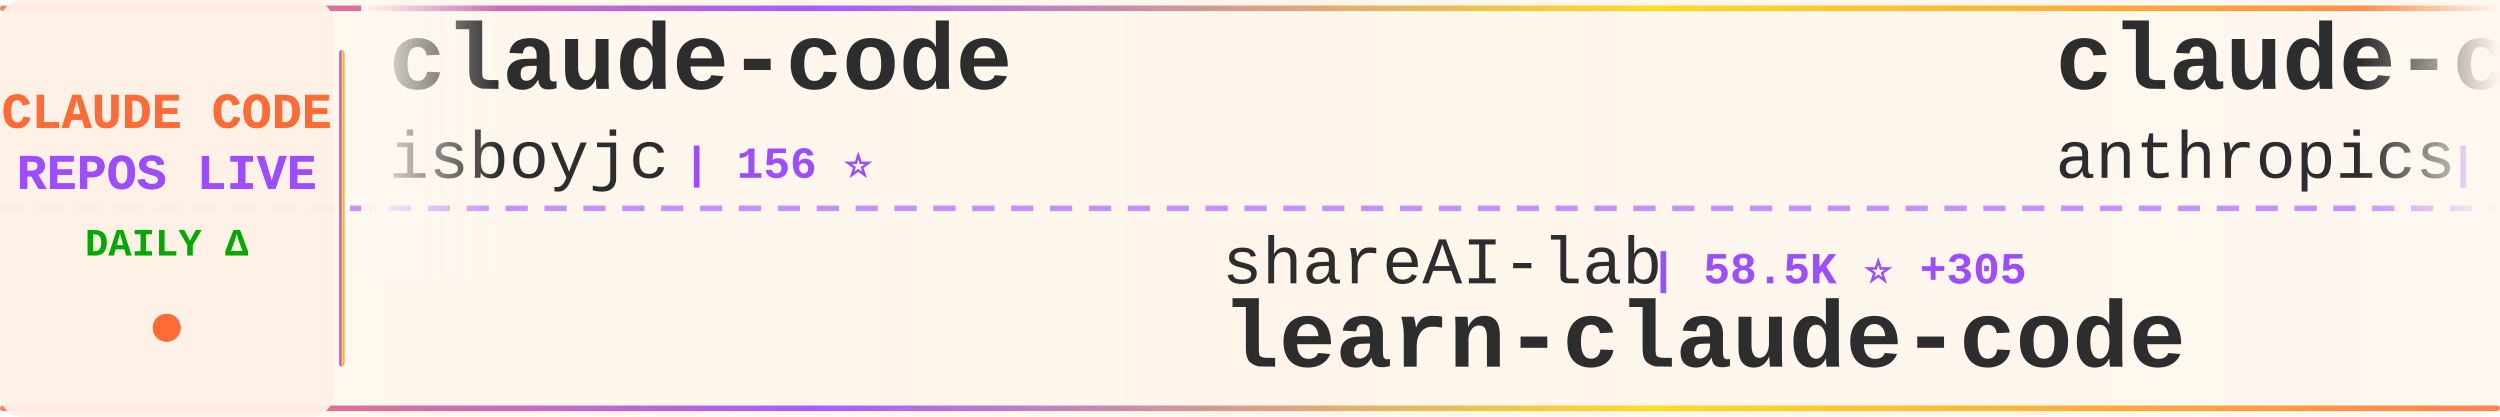
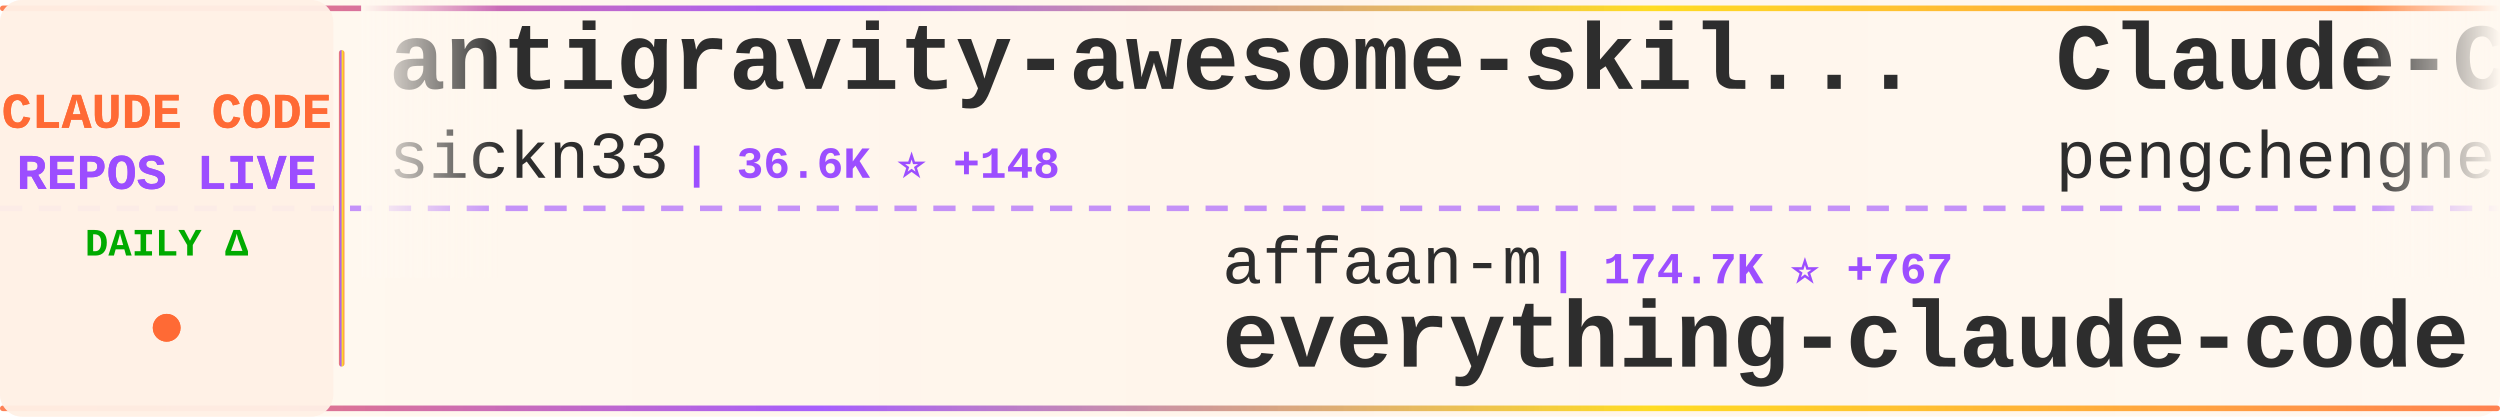
<svg xmlns="http://www.w3.org/2000/svg" width="900" height="150">
  <defs>
    <linearGradient id="tickerBg" x1="0%" y1="0%" x2="100%" y2="0%">
      <stop offset="0%" style="stop-color:#fff8f0;stop-opacity:0.98" />
      <stop offset="50%" style="stop-color:#fff5eb;stop-opacity:1" />
      <stop offset="100%" style="stop-color:#fff8f0;stop-opacity:0.98" />
    </linearGradient>
    <linearGradient id="borderGrad" x1="0%" y1="0%" x2="100%" y2="0%">
      <stop offset="0%" style="stop-color:#FF6B35;stop-opacity:0.85">
        <animate attributeName="stop-opacity" values="0.85;1;0.85" dur="2s" repeatCount="indefinite" />
      </stop>
      <stop offset="33%" style="stop-color:#9C4EFF;stop-opacity:0.9">
        <animate attributeName="stop-opacity" values="0.9;1;0.9" dur="2.2s" repeatCount="indefinite" />
      </stop>
      <stop offset="66%" style="stop-color:#FFD700;stop-opacity:0.85">
        <animate attributeName="stop-opacity" values="0.85;1;0.85" dur="1.8s" repeatCount="indefinite" />
      </stop>
      <stop offset="100%" style="stop-color:#FF6B35;stop-opacity:0.85">
        <animate attributeName="stop-opacity" values="0.85;1;0.85" dur="2s" repeatCount="indefinite" />
      </stop>
    </linearGradient>
    <filter id="textGlow">
      <feGaussianBlur stdDeviation="0.15" result="coloredBlur" />
      <feMerge>
        <feMergeNode in="coloredBlur" />
        <feMergeNode in="SourceGraphic" />
      </feMerge>
    </filter>
    <filter id="metricGlow">
      <feGaussianBlur stdDeviation="0.2" result="coloredBlur" />
      <feMerge>
        <feMergeNode in="coloredBlur" />
        <feMergeNode in="SourceGraphic" />
      </feMerge>
    </filter>
    <linearGradient id="leftFade" x1="0%" y1="0%" x2="100%" y2="0%">
      <stop offset="0%" style="stop-color:#fff8f0;stop-opacity:1" />
      <stop offset="100%" style="stop-color:#fff8f0;stop-opacity:0" />
    </linearGradient>
    <linearGradient id="rightFade" x1="0%" y1="0%" x2="100%" y2="0%">
      <stop offset="0%" style="stop-color:#fff8f0;stop-opacity:0" />
      <stop offset="100%" style="stop-color:#fff8f0;stop-opacity:1" />
    </linearGradient>
  </defs>
  <rect width="900" height="150" fill="url(#tickerBg)" rx="8" />
  <rect x="0" y="2" width="900" height="2" fill="url(#borderGrad)" rx="1" />
  <rect x="0" y="146" width="900" height="2" fill="url(#borderGrad)" rx="1" />
  <line x1="0" y1="75" x2="900" y2="75" stroke="#9C4EFF" stroke-width="2" stroke-dasharray="8 6" opacity="0.6" />
  <rect x="0" y="0" width="120" height="150" fill="#fff0e6" opacity="0.95" rx="8" />
  <text x="60" y="46" font-family="'Courier New', monospace" font-size="18" font-weight="bold" fill="#FF6B35" text-anchor="middle" filter="url(#textGlow)">
    CLAUDE CODE
  </text>
  <text x="60" y="68" font-family="'Courier New', monospace" font-size="18" font-weight="bold" fill="#9C4EFF" text-anchor="middle" filter="url(#textGlow)">
    REPOS LIVE
  </text>
  <text x="60" y="92" font-family="'Courier New', monospace" font-size="14" font-weight="bold" fill="#00aa00" text-anchor="middle">
    DAILY Δ
  </text>
  <circle cx="60" cy="118" r="5" fill="#FF6B35" filter="url(#metricGlow)">
    <animate attributeName="r" values="4;6;4" dur="1.5s" repeatCount="indefinite" />
    <animate attributeName="opacity" values="0.6;1;0.6" dur="1.5s" repeatCount="indefinite" />
  </circle>
  <rect x="122" y="18" width="2" height="114" fill="url(#borderGrad)" rx="1" />
  <clipPath id="tickerClip">
    <rect x="130" y="0" width="770" height="150" />
  </clipPath>
  <g clip-path="url(#tickerClip)">
    <g id="tickerItems">
      <animateTransform attributeName="transform" attributeType="XML" type="translate" from="0 0" to="-3000 0" dur="54s" repeatCount="indefinite" />
      <g transform="translate(0, 0)">
-         <text x="140" y="32" font-family="'Courier New', monospace" font-size="34" font-weight="bold" fill="#2d2d2d">claude-code</text>
-         <text x="140" y="64" font-family="'Courier New', monospace" font-size="24" font-weight="normal" fill="#2d2d2d" opacity="1.0">isboyjc</text>
-         <text x="246" y="64" font-family="'Courier New', monospace" font-size="16" font-weight="bold" fill="#9C4EFF"> | 156 ⭐</text>
+         <text x="140" y="32" font-family="'Courier New', monospace" font-size="34" font-weight="bold" fill="#2d2d2d">antigravity-awesome-skil...</text>
+         <text x="140" y="64" font-family="'Courier New', monospace" font-size="24" font-weight="normal" fill="#2d2d2d" opacity="1.0">sickn33</text>
+         <text x="246" y="64" font-family="'Courier New', monospace" font-size="16" font-weight="bold" fill="#9C4EFF"> | 36.6K ⭐ +148</text>
      </g>
      <g transform="translate(300, 0)">
-         <text x="140" y="102" font-family="'Courier New', monospace" font-size="24" font-weight="normal" fill="#2d2d2d" opacity="1.0">shareAI-lab</text>
-         <text x="294" y="102" font-family="'Courier New', monospace" font-size="16" font-weight="bold" fill="#9C4EFF"> | 58.5K ⭐ +305</text>
-         <text x="140" y="132" font-family="'Courier New', monospace" font-size="34" font-weight="bold" fill="#2d2d2d">learn-claude-code</text>
+         <text x="140" y="102" font-family="'Courier New', monospace" font-size="24" font-weight="normal" fill="#2d2d2d" opacity="1.0">affaan-m</text>
+         <text x="258" y="102" font-family="'Courier New', monospace" font-size="16" font-weight="bold" fill="#9C4EFF"> | 174.7K ⭐ +767</text>
+         <text x="140" y="132" font-family="'Courier New', monospace" font-size="34" font-weight="bold" fill="#2d2d2d">everything-claude-code</text>
      </g>
      <g transform="translate(600, 0)">
-         <text x="140" y="32" font-family="'Courier New', monospace" font-size="34" font-weight="bold" fill="#2d2d2d">claude-code</text>
-         <text x="140" y="64" font-family="'Courier New', monospace" font-size="24" font-weight="normal" fill="#2d2d2d" opacity="1.0">anthropics</text>
-         <text x="282" y="64" font-family="'Courier New', monospace" font-size="16" font-weight="bold" fill="#9C4EFF"> | 121.0K ⭐ +377</text>
+         <text x="140" y="32" font-family="'Courier New', monospace" font-size="34" font-weight="bold" fill="#2d2d2d">Claude-Code</text>
+         <text x="140" y="64" font-family="'Courier New', monospace" font-size="24" font-weight="normal" fill="#2d2d2d" opacity="1.0">pengchengneo</text>
+         <text x="306" y="64" font-family="'Courier New', monospace" font-size="16" font-weight="bold" fill="#9C4EFF"> | 1.3K ⭐ +4</text>
      </g>
      <g transform="translate(900, 0)">
-         <text x="140" y="102" font-family="'Courier New', monospace" font-size="24" font-weight="normal" fill="#2d2d2d" opacity="1.0">shanraisshan</text>
-         <text x="306" y="102" font-family="'Courier New', monospace" font-size="16" font-weight="bold" fill="#9C4EFF"> | 51.4K ⭐ +231</text>
-         <text x="140" y="132" font-family="'Courier New', monospace" font-size="34" font-weight="bold" fill="#2d2d2d">claude-code-best-practic...</text>
+         <text x="140" y="102" font-family="'Courier New', monospace" font-size="24" font-weight="normal" fill="#2d2d2d" opacity="1.0">tanbiralam</text>
+         <text x="282" y="102" font-family="'Courier New', monospace" font-size="16" font-weight="bold" fill="#9C4EFF"> | 1.6K ⭐ +5</text>
+         <text x="140" y="132" font-family="'Courier New', monospace" font-size="34" font-weight="bold" fill="#2d2d2d">claude-code</text>
      </g>
      <g transform="translate(1200, 0)">
-         <text x="140" y="32" font-family="'Courier New', monospace" font-size="34" font-weight="bold" fill="#2d2d2d">claude-coder</text>
-         <text x="140" y="64" font-family="'Courier New', monospace" font-size="24" font-weight="normal" fill="#2d2d2d" opacity="1.0">kodu-ai</text>
-         <text x="246" y="64" font-family="'Courier New', monospace" font-size="16" font-weight="bold" fill="#9C4EFF"> | 5.3K ⭐</text>
+         <text x="140" y="32" font-family="'Courier New', monospace" font-size="34" font-weight="bold" fill="#2d2d2d">claude-code-templates</text>
+         <text x="140" y="64" font-family="'Courier New', monospace" font-size="24" font-weight="normal" fill="#2d2d2d" opacity="1.0">davila7</text>
+         <text x="246" y="64" font-family="'Courier New', monospace" font-size="16" font-weight="bold" fill="#9C4EFF"> | 26.9K ⭐ +127</text>
      </g>
      <g transform="translate(1500, 0)">
-         <text x="140" y="102" font-family="'Courier New', monospace" font-size="24" font-weight="normal" fill="#2d2d2d" opacity="1.0">edmund-io</text>
-         <text x="270" y="102" font-family="'Courier New', monospace" font-size="16" font-weight="bold" fill="#9C4EFF"> | 1.4K ⭐</text>
-         <text x="140" y="132" font-family="'Courier New', monospace" font-size="34" font-weight="bold" fill="#2d2d2d">edmunds-claude-code</text>
+         <text x="140" y="102" font-family="'Courier New', monospace" font-size="24" font-weight="normal" fill="#2d2d2d" opacity="1.0">andrew-kramer-inno</text>
+         <text x="378" y="102" font-family="'Courier New', monospace" font-size="16" font-weight="bold" fill="#9C4EFF"> | 586 ⭐ +2</text>
+         <text x="140" y="132" font-family="'Courier New', monospace" font-size="34" font-weight="bold" fill="#2d2d2d">claude-code-source-build</text>
      </g>
      <g transform="translate(1800, 0)">
-         <text x="140" y="32" font-family="'Courier New', monospace" font-size="34" font-weight="bold" fill="#2d2d2d">claude-code-source-build</text>
-         <text x="140" y="64" font-family="'Courier New', monospace" font-size="24" font-weight="normal" fill="#2d2d2d" opacity="1.0">andrew-kramer-inno</text>
-         <text x="378" y="64" font-family="'Courier New', monospace" font-size="16" font-weight="bold" fill="#9C4EFF"> | 586 ⭐ +2</text>
+         <text x="140" y="32" font-family="'Courier New', monospace" font-size="34" font-weight="bold" fill="#2d2d2d">Claude-Code-Usage-Monito...</text>
+         <text x="140" y="64" font-family="'Courier New', monospace" font-size="24" font-weight="normal" fill="#2d2d2d" opacity="1.0">Maciek-roboblog</text>
+         <text x="342" y="64" font-family="'Courier New', monospace" font-size="16" font-weight="bold" fill="#9C4EFF"> | 7.9K ⭐ +16</text>
      </g>
      <g transform="translate(2100, 0)">
-         <text x="140" y="102" font-family="'Courier New', monospace" font-size="24" font-weight="normal" fill="#2d2d2d" opacity="1.0">snarktank</text>
-         <text x="270" y="102" font-family="'Courier New', monospace" font-size="16" font-weight="bold" fill="#9C4EFF"> | 18.6K ⭐ +110</text>
-         <text x="140" y="132" font-family="'Courier New', monospace" font-size="34" font-weight="bold" fill="#2d2d2d">ralph</text>
+         <text x="140" y="102" font-family="'Courier New', monospace" font-size="24" font-weight="normal" fill="#2d2d2d" opacity="1.0">ykdojo</text>
+         <text x="234" y="102" font-family="'Courier New', monospace" font-size="16" font-weight="bold" fill="#9C4EFF"> | 8.1K ⭐ +19</text>
+         <text x="140" y="132" font-family="'Courier New', monospace" font-size="34" font-weight="bold" fill="#2d2d2d">claude-code-tips</text>
      </g>
      <g transform="translate(2400, 0)">
-         <text x="140" y="32" font-family="'Courier New', monospace" font-size="34" font-weight="bold" fill="#2d2d2d">claude-code</text>
-         <text x="140" y="64" font-family="'Courier New', monospace" font-size="24" font-weight="normal" fill="#2d2d2d" opacity="1.0">claude-code-best</text>
-         <text x="354" y="64" font-family="'Courier New', monospace" font-size="16" font-weight="bold" fill="#9C4EFF"> | 17.7K ⭐ +132</text>
+         <text x="140" y="32" font-family="'Courier New', monospace" font-size="34" font-weight="bold" fill="#2d2d2d">awesome-claude-code-suba...</text>
+         <text x="140" y="64" font-family="'Courier New', monospace" font-size="24" font-weight="normal" fill="#2d2d2d" opacity="1.0">VoltAgent</text>
+         <text x="270" y="64" font-family="'Courier New', monospace" font-size="16" font-weight="bold" fill="#9C4EFF"> | 19.2K ⭐ +73</text>
      </g>
      <g transform="translate(2700, 0)">
-         <text x="140" y="102" font-family="'Courier New', monospace" font-size="24" font-weight="normal" fill="#2d2d2d" opacity="1.0">OneRedOak</text>
-         <text x="270" y="102" font-family="'Courier New', monospace" font-size="16" font-weight="bold" fill="#9C4EFF"> | 3.8K ⭐ +1</text>
-         <text x="140" y="132" font-family="'Courier New', monospace" font-size="34" font-weight="bold" fill="#2d2d2d">claude-code-workflows</text>
+         <text x="140" y="102" font-family="'Courier New', monospace" font-size="24" font-weight="normal" fill="#2d2d2d" opacity="1.0">Cranot</text>
+         <text x="234" y="102" font-family="'Courier New', monospace" font-size="16" font-weight="bold" fill="#9C4EFF"> | 2.7K ⭐ +22</text>
+         <text x="140" y="132" font-family="'Courier New', monospace" font-size="34" font-weight="bold" fill="#2d2d2d">claude-code-guide</text>
      </g>
      <g transform="translate(3000, 0)">
-         <text x="140" y="32" font-family="'Courier New', monospace" font-size="34" font-weight="bold" fill="#2d2d2d">claude-code</text>
-         <text x="140" y="64" font-family="'Courier New', monospace" font-size="24" font-weight="normal" fill="#2d2d2d" opacity="1.0">isboyjc</text>
-         <text x="246" y="64" font-family="'Courier New', monospace" font-size="16" font-weight="bold" fill="#9C4EFF"> | 156 ⭐</text>
+         <text x="140" y="32" font-family="'Courier New', monospace" font-size="34" font-weight="bold" fill="#2d2d2d">antigravity-awesome-skil...</text>
+         <text x="140" y="64" font-family="'Courier New', monospace" font-size="24" font-weight="normal" fill="#2d2d2d" opacity="1.0">sickn33</text>
+         <text x="246" y="64" font-family="'Courier New', monospace" font-size="16" font-weight="bold" fill="#9C4EFF"> | 36.6K ⭐ +148</text>
      </g>
      <g transform="translate(3300, 0)">
-         <text x="140" y="102" font-family="'Courier New', monospace" font-size="24" font-weight="normal" fill="#2d2d2d" opacity="1.0">shareAI-lab</text>
-         <text x="294" y="102" font-family="'Courier New', monospace" font-size="16" font-weight="bold" fill="#9C4EFF"> | 58.5K ⭐ +305</text>
-         <text x="140" y="132" font-family="'Courier New', monospace" font-size="34" font-weight="bold" fill="#2d2d2d">learn-claude-code</text>
+         <text x="140" y="102" font-family="'Courier New', monospace" font-size="24" font-weight="normal" fill="#2d2d2d" opacity="1.0">affaan-m</text>
+         <text x="258" y="102" font-family="'Courier New', monospace" font-size="16" font-weight="bold" fill="#9C4EFF"> | 174.7K ⭐ +767</text>
+         <text x="140" y="132" font-family="'Courier New', monospace" font-size="34" font-weight="bold" fill="#2d2d2d">everything-claude-code</text>
      </g>
      <g transform="translate(3600, 0)">
-         <text x="140" y="32" font-family="'Courier New', monospace" font-size="34" font-weight="bold" fill="#2d2d2d">claude-code</text>
-         <text x="140" y="64" font-family="'Courier New', monospace" font-size="24" font-weight="normal" fill="#2d2d2d" opacity="1.0">anthropics</text>
-         <text x="282" y="64" font-family="'Courier New', monospace" font-size="16" font-weight="bold" fill="#9C4EFF"> | 121.0K ⭐ +377</text>
+         <text x="140" y="32" font-family="'Courier New', monospace" font-size="34" font-weight="bold" fill="#2d2d2d">Claude-Code</text>
+         <text x="140" y="64" font-family="'Courier New', monospace" font-size="24" font-weight="normal" fill="#2d2d2d" opacity="1.0">pengchengneo</text>
+         <text x="306" y="64" font-family="'Courier New', monospace" font-size="16" font-weight="bold" fill="#9C4EFF"> | 1.3K ⭐ +4</text>
      </g>
      <g transform="translate(3900, 0)">
-         <text x="140" y="102" font-family="'Courier New', monospace" font-size="24" font-weight="normal" fill="#2d2d2d" opacity="1.0">shanraisshan</text>
-         <text x="306" y="102" font-family="'Courier New', monospace" font-size="16" font-weight="bold" fill="#9C4EFF"> | 51.4K ⭐ +231</text>
-         <text x="140" y="132" font-family="'Courier New', monospace" font-size="34" font-weight="bold" fill="#2d2d2d">claude-code-best-practic...</text>
+         <text x="140" y="102" font-family="'Courier New', monospace" font-size="24" font-weight="normal" fill="#2d2d2d" opacity="1.0">tanbiralam</text>
+         <text x="282" y="102" font-family="'Courier New', monospace" font-size="16" font-weight="bold" fill="#9C4EFF"> | 1.6K ⭐ +5</text>
+         <text x="140" y="132" font-family="'Courier New', monospace" font-size="34" font-weight="bold" fill="#2d2d2d">claude-code</text>
      </g>
    </g>
  </g>
  <rect x="130" y="0" width="50" height="100" fill="url(#leftFade)" />
  <rect x="850" y="0" width="50" height="100" fill="url(#rightFade)" />
</svg>
